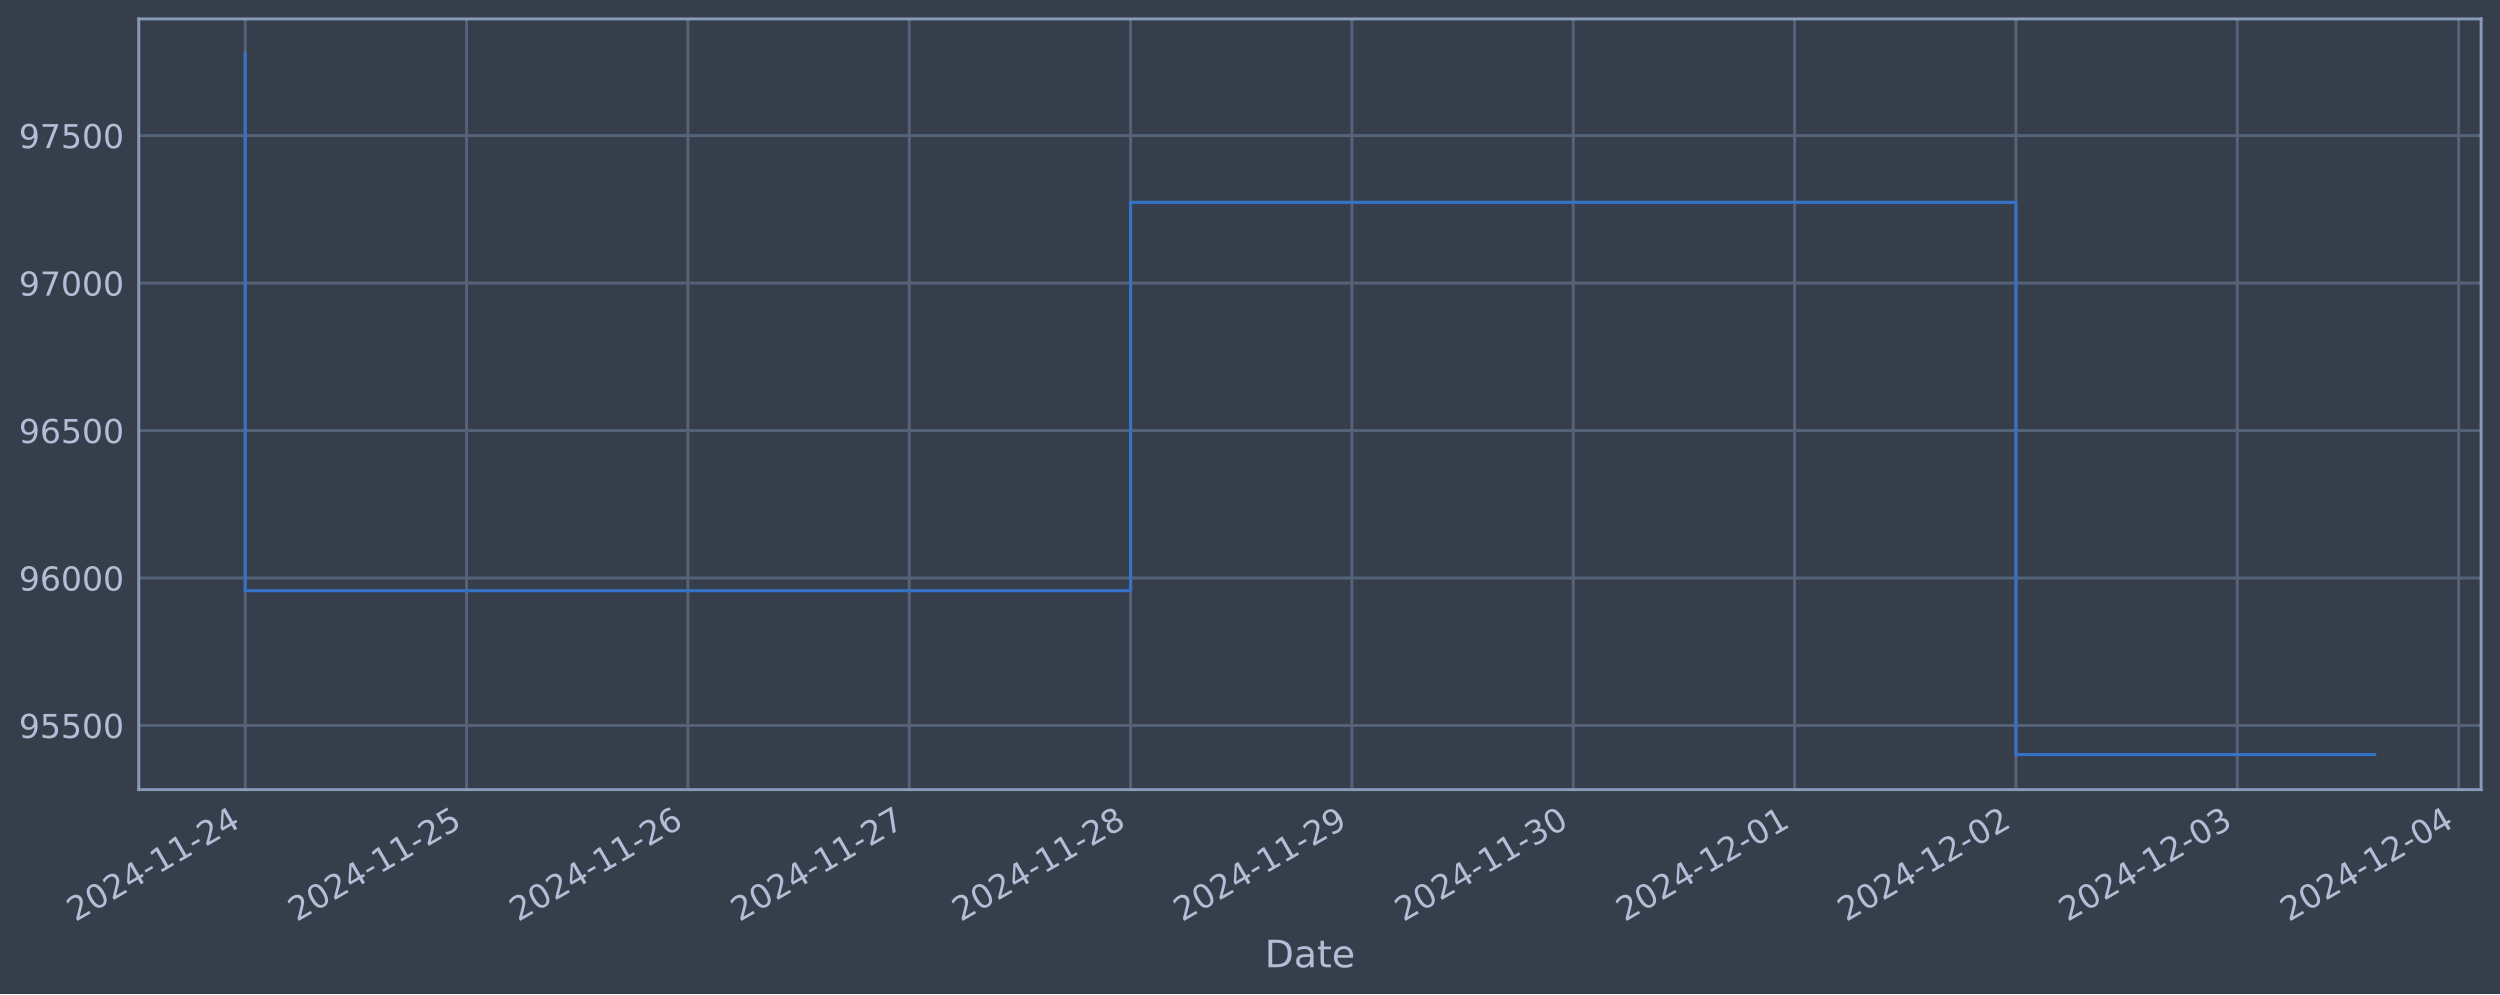
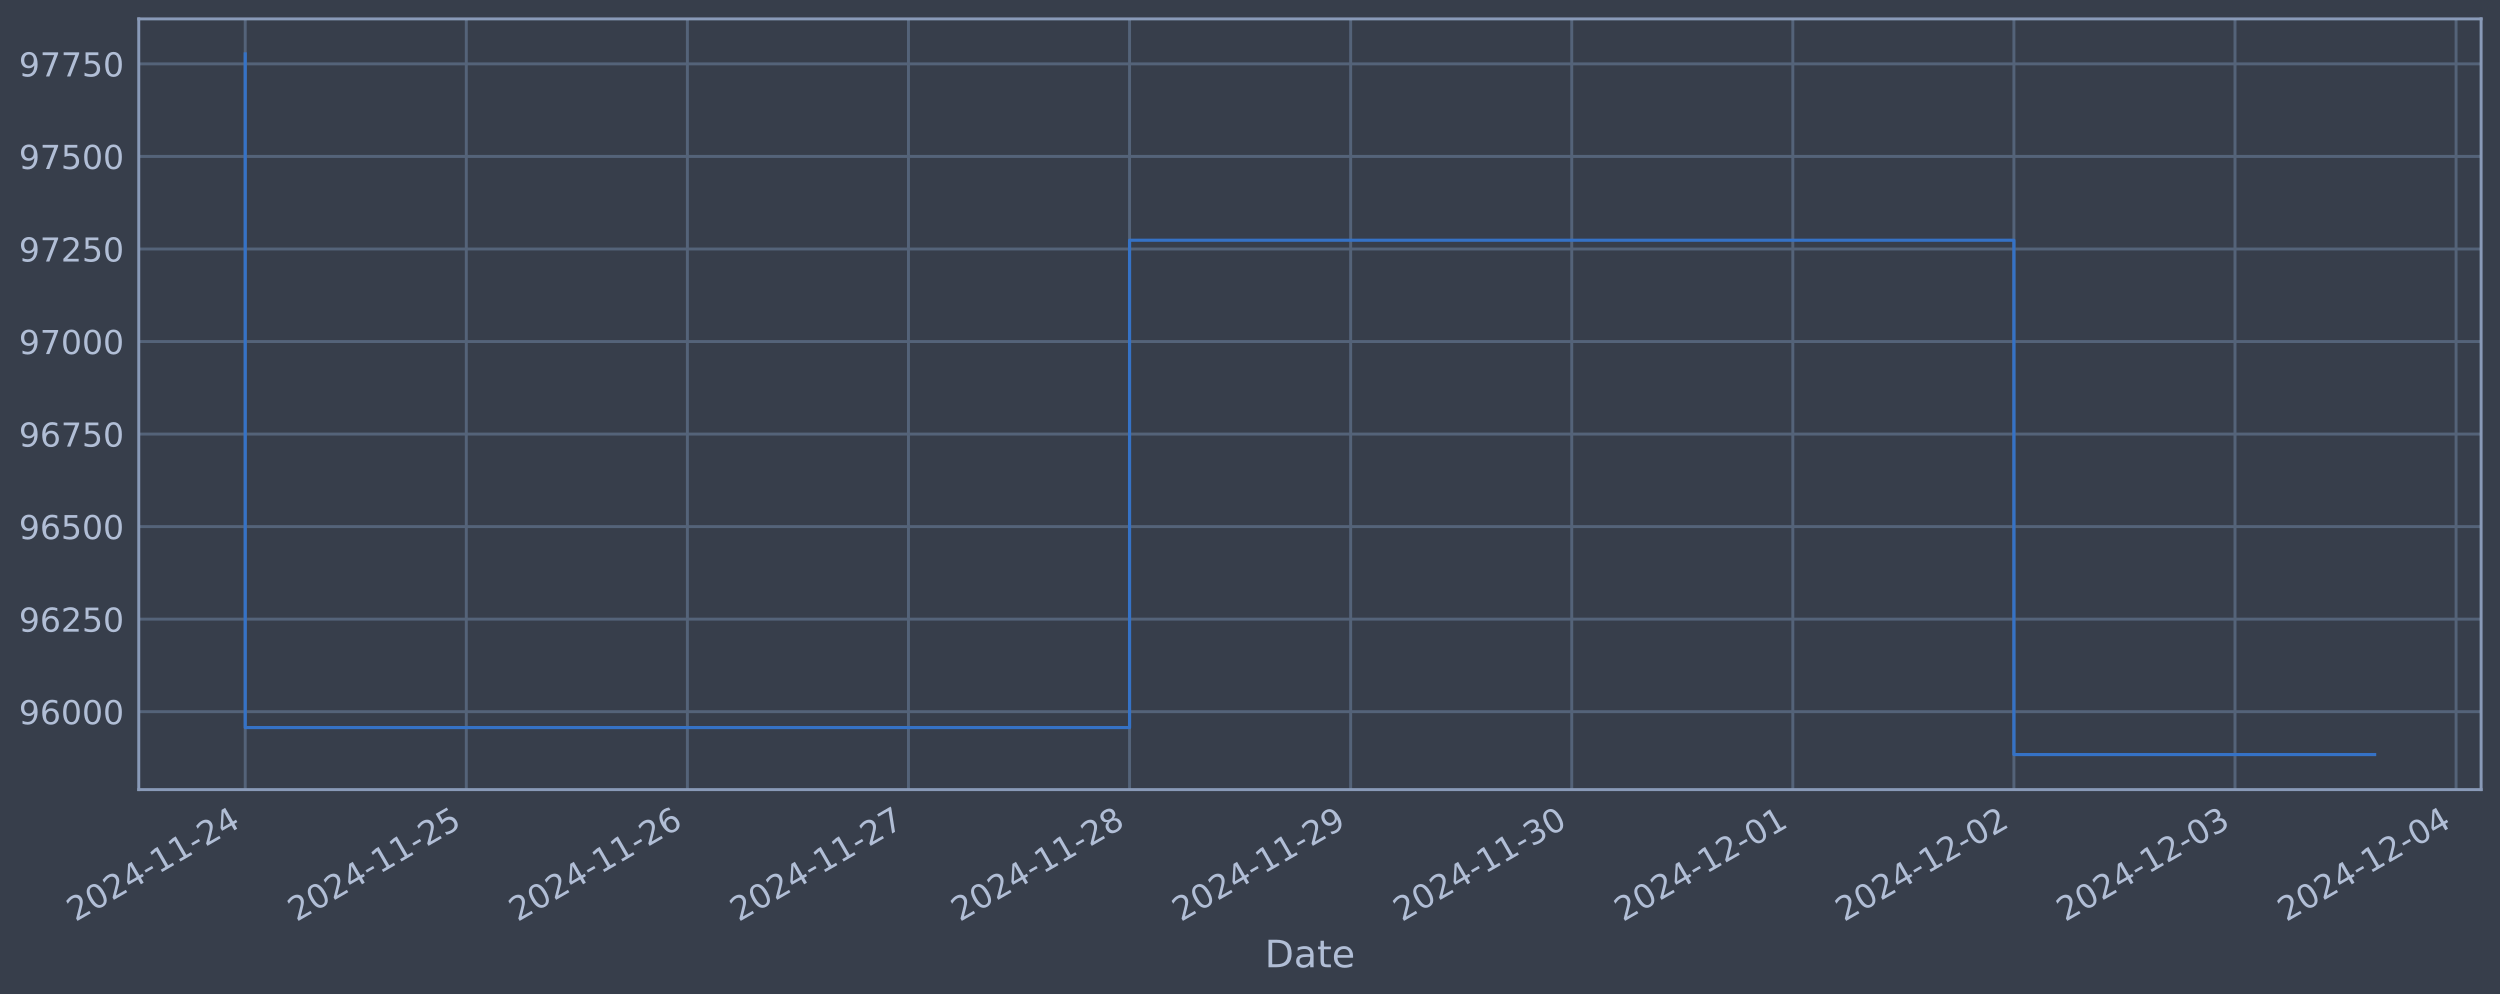
<svg xmlns="http://www.w3.org/2000/svg" xmlns:xlink="http://www.w3.org/1999/xlink" width="952.884pt" height="378.87pt" viewBox="0 0 952.884 378.87" version="1.1">
  <defs>
    <style type="text/css">*{stroke-linejoin: round; stroke-linecap: butt}</style>
  </defs>
  <g id="figure_1">
    <g id="patch_1">
      <path d="M 0 378.87  L 952.884 378.87  L 952.884 0  L 0 0  z " style="fill: #373e4b" />
    </g>
    <g id="axes_1">
      <g id="patch_2">
        <path d="M 52.884 300.96  L 945.684 300.96  L 945.684 7.2  L 52.884 7.2  z " style="fill: #373e4b" />
      </g>
      <g id="matplotlib.axis_1">
        <g id="xtick_1">
          <g id="line2d_1">
-             <path d="M 93.466 300.96  L 93.466 7.2  " clip-path="url(#p483b6a787b)" style="fill: none; stroke: #546379; stroke-width: 1.12; stroke-linecap: square" />
+             <path d="M 93.466 300.96  L 93.466 7.2  " clip-path="url(#pfca131fae3)" style="fill: none; stroke: #546379; stroke-width: 1.12; stroke-linecap: square" />
          </g>
          <g id="line2d_2" />
          <g id="text_1">
            <g style="fill: #b1bed6" transform="translate(28.74006 351.4642) rotate(-30) scale(0.126 -0.126)">
              <defs>
                <path id="DejaVuSans-32" d="M 1228 531  L 3431 531  L 3431 0  L 469 0  L 469 531  Q 828 903 1448 1529  Q 2069 2156 2228 2338  Q 2531 2678 2651 2914  Q 2772 3150 2772 3378  Q 2772 3750 2511 3984  Q 2250 4219 1831 4219  Q 1534 4219 1204 4116  Q 875 4013 500 3803  L 500 4441  Q 881 4594 1212 4672  Q 1544 4750 1819 4750  Q 2544 4750 2975 4387  Q 3406 4025 3406 3419  Q 3406 3131 3298 2873  Q 3191 2616 2906 2266  Q 2828 2175 2409 1742  Q 1991 1309 1228 531  z " transform="scale(0.015625)" />
                <path id="DejaVuSans-30" d="M 2034 4250  Q 1547 4250 1301 3770  Q 1056 3291 1056 2328  Q 1056 1369 1301 889  Q 1547 409 2034 409  Q 2525 409 2770 889  Q 3016 1369 3016 2328  Q 3016 3291 2770 3770  Q 2525 4250 2034 4250  z M 2034 4750  Q 2819 4750 3233 4129  Q 3647 3509 3647 2328  Q 3647 1150 3233 529  Q 2819 -91 2034 -91  Q 1250 -91 836 529  Q 422 1150 422 2328  Q 422 3509 836 4129  Q 1250 4750 2034 4750  z " transform="scale(0.015625)" />
                <path id="DejaVuSans-34" d="M 2419 4116  L 825 1625  L 2419 1625  L 2419 4116  z M 2253 4666  L 3047 4666  L 3047 1625  L 3713 1625  L 3713 1100  L 3047 1100  L 3047 0  L 2419 0  L 2419 1100  L 313 1100  L 313 1709  L 2253 4666  z " transform="scale(0.015625)" />
                <path id="DejaVuSans-2d" d="M 313 2009  L 1997 2009  L 1997 1497  L 313 1497  L 313 2009  z " transform="scale(0.015625)" />
                <path id="DejaVuSans-31" d="M 794 531  L 1825 531  L 1825 4091  L 703 3866  L 703 4441  L 1819 4666  L 2450 4666  L 2450 531  L 3481 531  L 3481 0  L 794 0  L 794 531  z " transform="scale(0.015625)" />
              </defs>
              <use xlink:href="#DejaVuSans-32" />
              <use xlink:href="#DejaVuSans-30" x="63.623" />
              <use xlink:href="#DejaVuSans-32" x="127.246" />
              <use xlink:href="#DejaVuSans-34" x="190.869" />
              <use xlink:href="#DejaVuSans-2d" x="254.492" />
              <use xlink:href="#DejaVuSans-31" x="290.576" />
              <use xlink:href="#DejaVuSans-31" x="354.199" />
              <use xlink:href="#DejaVuSans-2d" x="417.822" />
              <use xlink:href="#DejaVuSans-32" x="453.906" />
              <use xlink:href="#DejaVuSans-34" x="517.529" />
            </g>
          </g>
        </g>
        <g id="xtick_2">
          <g id="line2d_3">
-             <path d="M 177.831 300.96  L 177.831 7.2  " clip-path="url(#p483b6a787b)" style="fill: none; stroke: #546379; stroke-width: 1.12; stroke-linecap: square" />
+             <path d="M 177.733 300.96  L 177.733 7.2  " clip-path="url(#pfca131fae3)" style="fill: none; stroke: #546379; stroke-width: 1.12; stroke-linecap: square" />
          </g>
          <g id="line2d_4" />
          <g id="text_2">
-             <g style="fill: #b1bed6" transform="translate(113.1054 351.4642) rotate(-30) scale(0.126 -0.126)">
+             <g style="fill: #b1bed6" transform="translate(113.0076 351.4642) rotate(-30) scale(0.126 -0.126)">
              <defs>
                <path id="DejaVuSans-35" d="M 691 4666  L 3169 4666  L 3169 4134  L 1269 4134  L 1269 2991  Q 1406 3038 1543 3061  Q 1681 3084 1819 3084  Q 2600 3084 3056 2656  Q 3513 2228 3513 1497  Q 3513 744 3044 326  Q 2575 -91 1722 -91  Q 1428 -91 1123 -41  Q 819 9 494 109  L 494 744  Q 775 591 1075 516  Q 1375 441 1709 441  Q 2250 441 2565 725  Q 2881 1009 2881 1497  Q 2881 1984 2565 2268  Q 2250 2553 1709 2553  Q 1456 2553 1204 2497  Q 953 2441 691 2322  L 691 4666  z " transform="scale(0.015625)" />
              </defs>
              <use xlink:href="#DejaVuSans-32" />
              <use xlink:href="#DejaVuSans-30" x="63.623" />
              <use xlink:href="#DejaVuSans-32" x="127.246" />
              <use xlink:href="#DejaVuSans-34" x="190.869" />
              <use xlink:href="#DejaVuSans-2d" x="254.492" />
              <use xlink:href="#DejaVuSans-31" x="290.576" />
              <use xlink:href="#DejaVuSans-31" x="354.199" />
              <use xlink:href="#DejaVuSans-2d" x="417.822" />
              <use xlink:href="#DejaVuSans-32" x="453.906" />
              <use xlink:href="#DejaVuSans-35" x="517.529" />
            </g>
          </g>
        </g>
        <g id="xtick_3">
          <g id="line2d_5">
-             <path d="M 262.196 300.96  L 262.196 7.2  " clip-path="url(#p483b6a787b)" style="fill: none; stroke: #546379; stroke-width: 1.12; stroke-linecap: square" />
+             <path d="M 262.001 300.96  L 262.001 7.2  " clip-path="url(#pfca131fae3)" style="fill: none; stroke: #546379; stroke-width: 1.12; stroke-linecap: square" />
          </g>
          <g id="line2d_6" />
          <g id="text_3">
-             <g style="fill: #b1bed6" transform="translate(197.4707 351.4642) rotate(-30) scale(0.126 -0.126)">
+             <g style="fill: #b1bed6" transform="translate(197.2752 351.4642) rotate(-30) scale(0.126 -0.126)">
              <defs>
                <path id="DejaVuSans-36" d="M 2113 2584  Q 1688 2584 1439 2293  Q 1191 2003 1191 1497  Q 1191 994 1439 701  Q 1688 409 2113 409  Q 2538 409 2786 701  Q 3034 994 3034 1497  Q 3034 2003 2786 2293  Q 2538 2584 2113 2584  z M 3366 4563  L 3366 3988  Q 3128 4100 2886 4159  Q 2644 4219 2406 4219  Q 1781 4219 1451 3797  Q 1122 3375 1075 2522  Q 1259 2794 1537 2939  Q 1816 3084 2150 3084  Q 2853 3084 3261 2657  Q 3669 2231 3669 1497  Q 3669 778 3244 343  Q 2819 -91 2113 -91  Q 1303 -91 875 529  Q 447 1150 447 2328  Q 447 3434 972 4092  Q 1497 4750 2381 4750  Q 2619 4750 2861 4703  Q 3103 4656 3366 4563  z " transform="scale(0.015625)" />
              </defs>
              <use xlink:href="#DejaVuSans-32" />
              <use xlink:href="#DejaVuSans-30" x="63.623" />
              <use xlink:href="#DejaVuSans-32" x="127.246" />
              <use xlink:href="#DejaVuSans-34" x="190.869" />
              <use xlink:href="#DejaVuSans-2d" x="254.492" />
              <use xlink:href="#DejaVuSans-31" x="290.576" />
              <use xlink:href="#DejaVuSans-31" x="354.199" />
              <use xlink:href="#DejaVuSans-2d" x="417.822" />
              <use xlink:href="#DejaVuSans-32" x="453.906" />
              <use xlink:href="#DejaVuSans-36" x="517.529" />
            </g>
          </g>
        </g>
        <g id="xtick_4">
          <g id="line2d_7">
-             <path d="M 346.562 300.96  L 346.562 7.2  " clip-path="url(#p483b6a787b)" style="fill: none; stroke: #546379; stroke-width: 1.12; stroke-linecap: square" />
+             <path d="M 346.268 300.96  L 346.268 7.2  " clip-path="url(#pfca131fae3)" style="fill: none; stroke: #546379; stroke-width: 1.12; stroke-linecap: square" />
          </g>
          <g id="line2d_8" />
          <g id="text_4">
-             <g style="fill: #b1bed6" transform="translate(281.836 351.4642) rotate(-30) scale(0.126 -0.126)">
+             <g style="fill: #b1bed6" transform="translate(281.5428 351.4642) rotate(-30) scale(0.126 -0.126)">
              <defs>
                <path id="DejaVuSans-37" d="M 525 4666  L 3525 4666  L 3525 4397  L 1831 0  L 1172 0  L 2766 4134  L 525 4134  L 525 4666  z " transform="scale(0.015625)" />
              </defs>
              <use xlink:href="#DejaVuSans-32" />
              <use xlink:href="#DejaVuSans-30" x="63.623" />
              <use xlink:href="#DejaVuSans-32" x="127.246" />
              <use xlink:href="#DejaVuSans-34" x="190.869" />
              <use xlink:href="#DejaVuSans-2d" x="254.492" />
              <use xlink:href="#DejaVuSans-31" x="290.576" />
              <use xlink:href="#DejaVuSans-31" x="354.199" />
              <use xlink:href="#DejaVuSans-2d" x="417.822" />
              <use xlink:href="#DejaVuSans-32" x="453.906" />
              <use xlink:href="#DejaVuSans-37" x="517.529" />
            </g>
          </g>
        </g>
        <g id="xtick_5">
          <g id="line2d_9">
-             <path d="M 430.927 300.96  L 430.927 7.2  " clip-path="url(#p483b6a787b)" style="fill: none; stroke: #546379; stroke-width: 1.12; stroke-linecap: square" />
+             <path d="M 430.536 300.96  L 430.536 7.2  " clip-path="url(#pfca131fae3)" style="fill: none; stroke: #546379; stroke-width: 1.12; stroke-linecap: square" />
          </g>
          <g id="line2d_10" />
          <g id="text_5">
-             <g style="fill: #b1bed6" transform="translate(366.2013 351.4642) rotate(-30) scale(0.126 -0.126)">
+             <g style="fill: #b1bed6" transform="translate(365.8104 351.4642) rotate(-30) scale(0.126 -0.126)">
              <defs>
                <path id="DejaVuSans-38" d="M 2034 2216  Q 1584 2216 1326 1975  Q 1069 1734 1069 1313  Q 1069 891 1326 650  Q 1584 409 2034 409  Q 2484 409 2743 651  Q 3003 894 3003 1313  Q 3003 1734 2745 1975  Q 2488 2216 2034 2216  z M 1403 2484  Q 997 2584 770 2862  Q 544 3141 544 3541  Q 544 4100 942 4425  Q 1341 4750 2034 4750  Q 2731 4750 3128 4425  Q 3525 4100 3525 3541  Q 3525 3141 3298 2862  Q 3072 2584 2669 2484  Q 3125 2378 3379 2068  Q 3634 1759 3634 1313  Q 3634 634 3220 271  Q 2806 -91 2034 -91  Q 1263 -91 848 271  Q 434 634 434 1313  Q 434 1759 690 2068  Q 947 2378 1403 2484  z M 1172 3481  Q 1172 3119 1398 2916  Q 1625 2713 2034 2713  Q 2441 2713 2670 2916  Q 2900 3119 2900 3481  Q 2900 3844 2670 4047  Q 2441 4250 2034 4250  Q 1625 4250 1398 4047  Q 1172 3844 1172 3481  z " transform="scale(0.015625)" />
              </defs>
              <use xlink:href="#DejaVuSans-32" />
              <use xlink:href="#DejaVuSans-30" x="63.623" />
              <use xlink:href="#DejaVuSans-32" x="127.246" />
              <use xlink:href="#DejaVuSans-34" x="190.869" />
              <use xlink:href="#DejaVuSans-2d" x="254.492" />
              <use xlink:href="#DejaVuSans-31" x="290.576" />
              <use xlink:href="#DejaVuSans-31" x="354.199" />
              <use xlink:href="#DejaVuSans-2d" x="417.822" />
              <use xlink:href="#DejaVuSans-32" x="453.906" />
              <use xlink:href="#DejaVuSans-38" x="517.529" />
            </g>
          </g>
        </g>
        <g id="xtick_6">
          <g id="line2d_11">
-             <path d="M 515.292 300.96  L 515.292 7.2  " clip-path="url(#p483b6a787b)" style="fill: none; stroke: #546379; stroke-width: 1.12; stroke-linecap: square" />
+             <path d="M 514.804 300.96  L 514.804 7.2  " clip-path="url(#pfca131fae3)" style="fill: none; stroke: #546379; stroke-width: 1.12; stroke-linecap: square" />
          </g>
          <g id="line2d_12" />
          <g id="text_6">
-             <g style="fill: #b1bed6" transform="translate(450.5667 351.4642) rotate(-30) scale(0.126 -0.126)">
+             <g style="fill: #b1bed6" transform="translate(450.078 351.4642) rotate(-30) scale(0.126 -0.126)">
              <defs>
                <path id="DejaVuSans-39" d="M 703 97  L 703 672  Q 941 559 1184 500  Q 1428 441 1663 441  Q 2288 441 2617 861  Q 2947 1281 2994 2138  Q 2813 1869 2534 1725  Q 2256 1581 1919 1581  Q 1219 1581 811 2004  Q 403 2428 403 3163  Q 403 3881 828 4315  Q 1253 4750 1959 4750  Q 2769 4750 3195 4129  Q 3622 3509 3622 2328  Q 3622 1225 3098 567  Q 2575 -91 1691 -91  Q 1453 -91 1209 -44  Q 966 3 703 97  z M 1959 2075  Q 2384 2075 2632 2365  Q 2881 2656 2881 3163  Q 2881 3666 2632 3958  Q 2384 4250 1959 4250  Q 1534 4250 1286 3958  Q 1038 3666 1038 3163  Q 1038 2656 1286 2365  Q 1534 2075 1959 2075  z " transform="scale(0.015625)" />
              </defs>
              <use xlink:href="#DejaVuSans-32" />
              <use xlink:href="#DejaVuSans-30" x="63.623" />
              <use xlink:href="#DejaVuSans-32" x="127.246" />
              <use xlink:href="#DejaVuSans-34" x="190.869" />
              <use xlink:href="#DejaVuSans-2d" x="254.492" />
              <use xlink:href="#DejaVuSans-31" x="290.576" />
              <use xlink:href="#DejaVuSans-31" x="354.199" />
              <use xlink:href="#DejaVuSans-2d" x="417.822" />
              <use xlink:href="#DejaVuSans-32" x="453.906" />
              <use xlink:href="#DejaVuSans-39" x="517.529" />
            </g>
          </g>
        </g>
        <g id="xtick_7">
          <g id="line2d_13">
-             <path d="M 599.657 300.96  L 599.657 7.2  " clip-path="url(#p483b6a787b)" style="fill: none; stroke: #546379; stroke-width: 1.12; stroke-linecap: square" />
+             <path d="M 599.071 300.96  L 599.071 7.2  " clip-path="url(#pfca131fae3)" style="fill: none; stroke: #546379; stroke-width: 1.12; stroke-linecap: square" />
          </g>
          <g id="line2d_14" />
          <g id="text_7">
-             <g style="fill: #b1bed6" transform="translate(534.932 351.4642) rotate(-30) scale(0.126 -0.126)">
+             <g style="fill: #b1bed6" transform="translate(534.3456 351.4642) rotate(-30) scale(0.126 -0.126)">
              <defs>
                <path id="DejaVuSans-33" d="M 2597 2516  Q 3050 2419 3304 2112  Q 3559 1806 3559 1356  Q 3559 666 3084 287  Q 2609 -91 1734 -91  Q 1441 -91 1130 -33  Q 819 25 488 141  L 488 750  Q 750 597 1062 519  Q 1375 441 1716 441  Q 2309 441 2620 675  Q 2931 909 2931 1356  Q 2931 1769 2642 2001  Q 2353 2234 1838 2234  L 1294 2234  L 1294 2753  L 1863 2753  Q 2328 2753 2575 2939  Q 2822 3125 2822 3475  Q 2822 3834 2567 4026  Q 2313 4219 1838 4219  Q 1578 4219 1281 4162  Q 984 4106 628 3988  L 628 4550  Q 988 4650 1302 4700  Q 1616 4750 1894 4750  Q 2613 4750 3031 4423  Q 3450 4097 3450 3541  Q 3450 3153 3228 2886  Q 3006 2619 2597 2516  z " transform="scale(0.015625)" />
              </defs>
              <use xlink:href="#DejaVuSans-32" />
              <use xlink:href="#DejaVuSans-30" x="63.623" />
              <use xlink:href="#DejaVuSans-32" x="127.246" />
              <use xlink:href="#DejaVuSans-34" x="190.869" />
              <use xlink:href="#DejaVuSans-2d" x="254.492" />
              <use xlink:href="#DejaVuSans-31" x="290.576" />
              <use xlink:href="#DejaVuSans-31" x="354.199" />
              <use xlink:href="#DejaVuSans-2d" x="417.822" />
              <use xlink:href="#DejaVuSans-33" x="453.906" />
              <use xlink:href="#DejaVuSans-30" x="517.529" />
            </g>
          </g>
        </g>
        <g id="xtick_8">
          <g id="line2d_15">
-             <path d="M 684.023 300.96  L 684.023 7.2  " clip-path="url(#p483b6a787b)" style="fill: none; stroke: #546379; stroke-width: 1.12; stroke-linecap: square" />
+             <path d="M 683.339 300.96  L 683.339 7.2  " clip-path="url(#pfca131fae3)" style="fill: none; stroke: #546379; stroke-width: 1.12; stroke-linecap: square" />
          </g>
          <g id="line2d_16" />
          <g id="text_8">
-             <g style="fill: #b1bed6" transform="translate(619.2973 351.4642) rotate(-30) scale(0.126 -0.126)">
+             <g style="fill: #b1bed6" transform="translate(618.6132 351.4642) rotate(-30) scale(0.126 -0.126)">
              <use xlink:href="#DejaVuSans-32" />
              <use xlink:href="#DejaVuSans-30" x="63.623" />
              <use xlink:href="#DejaVuSans-32" x="127.246" />
              <use xlink:href="#DejaVuSans-34" x="190.869" />
              <use xlink:href="#DejaVuSans-2d" x="254.492" />
              <use xlink:href="#DejaVuSans-31" x="290.576" />
              <use xlink:href="#DejaVuSans-32" x="354.199" />
              <use xlink:href="#DejaVuSans-2d" x="417.822" />
              <use xlink:href="#DejaVuSans-30" x="453.906" />
              <use xlink:href="#DejaVuSans-31" x="517.529" />
            </g>
          </g>
        </g>
        <g id="xtick_9">
          <g id="line2d_17">
-             <path d="M 768.388 300.96  L 768.388 7.2  " clip-path="url(#p483b6a787b)" style="fill: none; stroke: #546379; stroke-width: 1.12; stroke-linecap: square" />
+             <path d="M 767.606 300.96  L 767.606 7.2  " clip-path="url(#pfca131fae3)" style="fill: none; stroke: #546379; stroke-width: 1.12; stroke-linecap: square" />
          </g>
          <g id="line2d_18" />
          <g id="text_9">
-             <g style="fill: #b1bed6" transform="translate(703.6626 351.4642) rotate(-30) scale(0.126 -0.126)">
+             <g style="fill: #b1bed6" transform="translate(702.8808 351.4642) rotate(-30) scale(0.126 -0.126)">
              <use xlink:href="#DejaVuSans-32" />
              <use xlink:href="#DejaVuSans-30" x="63.623" />
              <use xlink:href="#DejaVuSans-32" x="127.246" />
              <use xlink:href="#DejaVuSans-34" x="190.869" />
              <use xlink:href="#DejaVuSans-2d" x="254.492" />
              <use xlink:href="#DejaVuSans-31" x="290.576" />
              <use xlink:href="#DejaVuSans-32" x="354.199" />
              <use xlink:href="#DejaVuSans-2d" x="417.822" />
              <use xlink:href="#DejaVuSans-30" x="453.906" />
              <use xlink:href="#DejaVuSans-32" x="517.529" />
            </g>
          </g>
        </g>
        <g id="xtick_10">
          <g id="line2d_19">
-             <path d="M 852.753 300.96  L 852.753 7.2  " clip-path="url(#p483b6a787b)" style="fill: none; stroke: #546379; stroke-width: 1.12; stroke-linecap: square" />
+             <path d="M 851.874 300.96  L 851.874 7.2  " clip-path="url(#pfca131fae3)" style="fill: none; stroke: #546379; stroke-width: 1.12; stroke-linecap: square" />
          </g>
          <g id="line2d_20" />
          <g id="text_10">
-             <g style="fill: #b1bed6" transform="translate(788.0279 351.4642) rotate(-30) scale(0.126 -0.126)">
+             <g style="fill: #b1bed6" transform="translate(787.1484 351.4642) rotate(-30) scale(0.126 -0.126)">
              <use xlink:href="#DejaVuSans-32" />
              <use xlink:href="#DejaVuSans-30" x="63.623" />
              <use xlink:href="#DejaVuSans-32" x="127.246" />
              <use xlink:href="#DejaVuSans-34" x="190.869" />
              <use xlink:href="#DejaVuSans-2d" x="254.492" />
              <use xlink:href="#DejaVuSans-31" x="290.576" />
              <use xlink:href="#DejaVuSans-32" x="354.199" />
              <use xlink:href="#DejaVuSans-2d" x="417.822" />
              <use xlink:href="#DejaVuSans-30" x="453.906" />
              <use xlink:href="#DejaVuSans-33" x="517.529" />
            </g>
          </g>
        </g>
        <g id="xtick_11">
          <g id="line2d_21">
-             <path d="M 937.119 300.96  L 937.119 7.2  " clip-path="url(#p483b6a787b)" style="fill: none; stroke: #546379; stroke-width: 1.12; stroke-linecap: square" />
+             <path d="M 936.141 300.96  L 936.141 7.2  " clip-path="url(#pfca131fae3)" style="fill: none; stroke: #546379; stroke-width: 1.12; stroke-linecap: square" />
          </g>
          <g id="line2d_22" />
          <g id="text_11">
-             <g style="fill: #b1bed6" transform="translate(872.3933 351.4642) rotate(-30) scale(0.126 -0.126)">
+             <g style="fill: #b1bed6" transform="translate(871.416 351.4642) rotate(-30) scale(0.126 -0.126)">
              <use xlink:href="#DejaVuSans-32" />
              <use xlink:href="#DejaVuSans-30" x="63.623" />
              <use xlink:href="#DejaVuSans-32" x="127.246" />
              <use xlink:href="#DejaVuSans-34" x="190.869" />
              <use xlink:href="#DejaVuSans-2d" x="254.492" />
              <use xlink:href="#DejaVuSans-31" x="290.576" />
              <use xlink:href="#DejaVuSans-32" x="354.199" />
              <use xlink:href="#DejaVuSans-2d" x="417.822" />
              <use xlink:href="#DejaVuSans-30" x="453.906" />
              <use xlink:href="#DejaVuSans-34" x="517.529" />
            </g>
          </g>
        </g>
        <g id="text_12">
          <g style="fill: #b1bed6" transform="translate(482.0746 368.6753) scale(0.144 -0.144)">
            <defs>
              <path id="DejaVuSans-44" d="M 1259 4147  L 1259 519  L 2022 519  Q 2988 519 3436 956  Q 3884 1394 3884 2338  Q 3884 3275 3436 3711  Q 2988 4147 2022 4147  L 1259 4147  z M 628 4666  L 1925 4666  Q 3281 4666 3915 4102  Q 4550 3538 4550 2338  Q 4550 1131 3912 565  Q 3275 0 1925 0  L 628 0  L 628 4666  z " transform="scale(0.015625)" />
              <path id="DejaVuSans-61" d="M 2194 1759  Q 1497 1759 1228 1600  Q 959 1441 959 1056  Q 959 750 1161 570  Q 1363 391 1709 391  Q 2188 391 2477 730  Q 2766 1069 2766 1631  L 2766 1759  L 2194 1759  z M 3341 1997  L 3341 0  L 2766 0  L 2766 531  Q 2569 213 2275 61  Q 1981 -91 1556 -91  Q 1019 -91 701 211  Q 384 513 384 1019  Q 384 1609 779 1909  Q 1175 2209 1959 2209  L 2766 2209  L 2766 2266  Q 2766 2663 2505 2880  Q 2244 3097 1772 3097  Q 1472 3097 1187 3025  Q 903 2953 641 2809  L 641 3341  Q 956 3463 1253 3523  Q 1550 3584 1831 3584  Q 2591 3584 2966 3190  Q 3341 2797 3341 1997  z " transform="scale(0.015625)" />
              <path id="DejaVuSans-74" d="M 1172 4494  L 1172 3500  L 2356 3500  L 2356 3053  L 1172 3053  L 1172 1153  Q 1172 725 1289 603  Q 1406 481 1766 481  L 2356 481  L 2356 0  L 1766 0  Q 1100 0 847 248  Q 594 497 594 1153  L 594 3053  L 172 3053  L 172 3500  L 594 3500  L 594 4494  L 1172 4494  z " transform="scale(0.015625)" />
              <path id="DejaVuSans-65" d="M 3597 1894  L 3597 1613  L 953 1613  Q 991 1019 1311 708  Q 1631 397 2203 397  Q 2534 397 2845 478  Q 3156 559 3463 722  L 3463 178  Q 3153 47 2828 -22  Q 2503 -91 2169 -91  Q 1331 -91 842 396  Q 353 884 353 1716  Q 353 2575 817 3079  Q 1281 3584 2069 3584  Q 2775 3584 3186 3129  Q 3597 2675 3597 1894  z M 3022 2063  Q 3016 2534 2758 2815  Q 2500 3097 2075 3097  Q 1594 3097 1305 2825  Q 1016 2553 972 2059  L 3022 2063  z " transform="scale(0.015625)" />
            </defs>
            <use xlink:href="#DejaVuSans-44" />
            <use xlink:href="#DejaVuSans-61" x="77.002" />
            <use xlink:href="#DejaVuSans-74" x="138.281" />
            <use xlink:href="#DejaVuSans-65" x="177.49" />
          </g>
        </g>
      </g>
      <g id="matplotlib.axis_2">
        <g id="ytick_1">
          <g id="line2d_23">
-             <path d="M 52.884 276.506  L 945.684 276.506  " clip-path="url(#p483b6a787b)" style="fill: none; stroke: #546379; stroke-width: 1.12; stroke-linecap: square" />
+             <path d="M 52.884 271.256  L 945.684 271.256  " clip-path="url(#pfca131fae3)" style="fill: none; stroke: #546379; stroke-width: 1.12; stroke-linecap: square" />
          </g>
          <g id="line2d_24" />
          <g id="text_13">
-             <g style="fill: #b1bed6" transform="translate(7.2 281.2935) scale(0.126 -0.126)">
-               <use xlink:href="#DejaVuSans-39" />
-               <use xlink:href="#DejaVuSans-35" x="63.623" />
-               <use xlink:href="#DejaVuSans-35" x="127.246" />
-               <use xlink:href="#DejaVuSans-30" x="190.869" />
-               <use xlink:href="#DejaVuSans-30" x="254.492" />
-             </g>
-           </g>
-         </g>
-         <g id="ytick_2">
-           <g id="line2d_25">
-             <path d="M 52.884 220.301  L 945.684 220.301  " clip-path="url(#p483b6a787b)" style="fill: none; stroke: #546379; stroke-width: 1.12; stroke-linecap: square" />
-           </g>
-           <g id="line2d_26" />
-           <g id="text_14">
-             <g style="fill: #b1bed6" transform="translate(7.2 225.0878) scale(0.126 -0.126)">
+             <g style="fill: #b1bed6" transform="translate(7.2 276.0431) scale(0.126 -0.126)">
              <use xlink:href="#DejaVuSans-39" />
              <use xlink:href="#DejaVuSans-36" x="63.623" />
              <use xlink:href="#DejaVuSans-30" x="127.246" />
              <use xlink:href="#DejaVuSans-30" x="190.869" />
              <use xlink:href="#DejaVuSans-30" x="254.492" />
            </g>
          </g>
        </g>
+         <g id="ytick_2">
+           <g id="line2d_25">
+             <path d="M 52.884 235.984  L 945.684 235.984  " clip-path="url(#pfca131fae3)" style="fill: none; stroke: #546379; stroke-width: 1.12; stroke-linecap: square" />
+           </g>
+           <g id="line2d_26" />
+           <g id="text_14">
+             <g style="fill: #b1bed6" transform="translate(7.2 240.7713) scale(0.126 -0.126)">
+               <use xlink:href="#DejaVuSans-39" />
+               <use xlink:href="#DejaVuSans-36" x="63.623" />
+               <use xlink:href="#DejaVuSans-32" x="127.246" />
+               <use xlink:href="#DejaVuSans-35" x="190.869" />
+               <use xlink:href="#DejaVuSans-30" x="254.492" />
+             </g>
+           </g>
+         </g>
        <g id="ytick_3">
          <g id="line2d_27">
-             <path d="M 52.884 164.095  L 945.684 164.095  " clip-path="url(#p483b6a787b)" style="fill: none; stroke: #546379; stroke-width: 1.12; stroke-linecap: square" />
+             <path d="M 52.884 200.713  L 945.684 200.713  " clip-path="url(#pfca131fae3)" style="fill: none; stroke: #546379; stroke-width: 1.12; stroke-linecap: square" />
          </g>
          <g id="line2d_28" />
          <g id="text_15">
-             <g style="fill: #b1bed6" transform="translate(7.2 168.8822) scale(0.126 -0.126)">
+             <g style="fill: #b1bed6" transform="translate(7.2 205.4996) scale(0.126 -0.126)">
              <use xlink:href="#DejaVuSans-39" />
              <use xlink:href="#DejaVuSans-36" x="63.623" />
              <use xlink:href="#DejaVuSans-35" x="127.246" />
              <use xlink:href="#DejaVuSans-30" x="190.869" />
              <use xlink:href="#DejaVuSans-30" x="254.492" />
            </g>
          </g>
        </g>
        <g id="ytick_4">
          <g id="line2d_29">
-             <path d="M 52.884 107.89  L 945.684 107.89  " clip-path="url(#p483b6a787b)" style="fill: none; stroke: #546379; stroke-width: 1.12; stroke-linecap: square" />
+             <path d="M 52.884 165.441  L 945.684 165.441  " clip-path="url(#pfca131fae3)" style="fill: none; stroke: #546379; stroke-width: 1.12; stroke-linecap: square" />
          </g>
          <g id="line2d_30" />
          <g id="text_16">
-             <g style="fill: #b1bed6" transform="translate(7.2 112.6766) scale(0.126 -0.126)">
+             <g style="fill: #b1bed6" transform="translate(7.2 170.2278) scale(0.126 -0.126)">
+               <use xlink:href="#DejaVuSans-39" />
+               <use xlink:href="#DejaVuSans-36" x="63.623" />
+               <use xlink:href="#DejaVuSans-37" x="127.246" />
+               <use xlink:href="#DejaVuSans-35" x="190.869" />
+               <use xlink:href="#DejaVuSans-30" x="254.492" />
+             </g>
+           </g>
+         </g>
+         <g id="ytick_5">
+           <g id="line2d_31">
+             <path d="M 52.884 130.169  L 945.684 130.169  " clip-path="url(#pfca131fae3)" style="fill: none; stroke: #546379; stroke-width: 1.12; stroke-linecap: square" />
+           </g>
+           <g id="line2d_32" />
+           <g id="text_17">
+             <g style="fill: #b1bed6" transform="translate(7.2 134.956) scale(0.126 -0.126)">
              <use xlink:href="#DejaVuSans-39" />
              <use xlink:href="#DejaVuSans-37" x="63.623" />
              <use xlink:href="#DejaVuSans-30" x="127.246" />
              <use xlink:href="#DejaVuSans-30" x="190.869" />
              <use xlink:href="#DejaVuSans-30" x="254.492" />
            </g>
          </g>
        </g>
-         <g id="ytick_5">
-           <g id="line2d_31">
-             <path d="M 52.884 51.684  L 945.684 51.684  " clip-path="url(#p483b6a787b)" style="fill: none; stroke: #546379; stroke-width: 1.12; stroke-linecap: square" />
-           </g>
-           <g id="line2d_32" />
-           <g id="text_17">
-             <g style="fill: #b1bed6" transform="translate(7.2 56.47092) scale(0.126 -0.126)">
+         <g id="ytick_6">
+           <g id="line2d_33">
+             <path d="M 52.884 94.897  L 945.684 94.897  " clip-path="url(#pfca131fae3)" style="fill: none; stroke: #546379; stroke-width: 1.12; stroke-linecap: square" />
+           </g>
+           <g id="line2d_34" />
+           <g id="text_18">
+             <g style="fill: #b1bed6" transform="translate(7.2 99.6842) scale(0.126 -0.126)">
+               <use xlink:href="#DejaVuSans-39" />
+               <use xlink:href="#DejaVuSans-37" x="63.623" />
+               <use xlink:href="#DejaVuSans-32" x="127.246" />
+               <use xlink:href="#DejaVuSans-35" x="190.869" />
+               <use xlink:href="#DejaVuSans-30" x="254.492" />
+             </g>
+           </g>
+         </g>
+         <g id="ytick_7">
+           <g id="line2d_35">
+             <path d="M 52.884 59.625  L 945.684 59.625  " clip-path="url(#pfca131fae3)" style="fill: none; stroke: #546379; stroke-width: 1.12; stroke-linecap: square" />
+           </g>
+           <g id="line2d_36" />
+           <g id="text_19">
+             <g style="fill: #b1bed6" transform="translate(7.2 64.41242) scale(0.126 -0.126)">
              <use xlink:href="#DejaVuSans-39" />
              <use xlink:href="#DejaVuSans-37" x="63.623" />
              <use xlink:href="#DejaVuSans-35" x="127.246" />
              <use xlink:href="#DejaVuSans-30" x="190.869" />
              <use xlink:href="#DejaVuSans-30" x="254.492" />
            </g>
          </g>
        </g>
-       </g>
-       <g id="line2d_33">
-         <path d="M 93.466 20.553  L 93.466 225.136  L 430.927 225.136  L 430.927 77.132  L 768.388 77.132  L 768.388 287.607  L 905.102 287.607  " clip-path="url(#p483b6a787b)" style="fill: none; stroke: #3572c6; stroke-width: 1.2; stroke-linecap: square" />
+         <g id="ytick_8">
+           <g id="line2d_37">
+             <path d="M 52.884 24.354  L 945.684 24.354  " clip-path="url(#pfca131fae3)" style="fill: none; stroke: #546379; stroke-width: 1.12; stroke-linecap: square" />
+           </g>
+           <g id="line2d_38" />
+           <g id="text_20">
+             <g style="fill: #b1bed6" transform="translate(7.2 29.14063) scale(0.126 -0.126)">
+               <use xlink:href="#DejaVuSans-39" />
+               <use xlink:href="#DejaVuSans-37" x="63.623" />
+               <use xlink:href="#DejaVuSans-37" x="127.246" />
+               <use xlink:href="#DejaVuSans-35" x="190.869" />
+               <use xlink:href="#DejaVuSans-30" x="254.492" />
+             </g>
+           </g>
+         </g>
+       </g>
+       <g id="line2d_39">
+         <path d="M 93.466 20.553  L 93.466 277.324  L 430.536 277.324  L 430.536 91.565  L 767.606 91.565  L 767.606 287.607  L 905.102 287.607  " clip-path="url(#pfca131fae3)" style="fill: none; stroke: #3572c6; stroke-width: 1.2; stroke-linecap: square" />
      </g>
      <g id="patch_3">
        <path d="M 52.884 300.96  L 52.884 7.2  " style="fill: none; stroke: #899ab8; stroke-width: 1.12; stroke-linejoin: miter; stroke-linecap: square" />
      </g>
      <g id="patch_4">
        <path d="M 945.684 300.96  L 945.684 7.2  " style="fill: none; stroke: #899ab8; stroke-width: 1.12; stroke-linejoin: miter; stroke-linecap: square" />
      </g>
      <g id="patch_5">
        <path d="M 52.884 300.96  L 945.684 300.96  " style="fill: none; stroke: #899ab8; stroke-width: 1.12; stroke-linejoin: miter; stroke-linecap: square" />
      </g>
      <g id="patch_6">
        <path d="M 52.884 7.2  L 945.684 7.2  " style="fill: none; stroke: #899ab8; stroke-width: 1.12; stroke-linejoin: miter; stroke-linecap: square" />
      </g>
    </g>
  </g>
  <defs>
-     <clipPath id="p483b6a787b">
+     <clipPath id="pfca131fae3">
      <rect x="52.884" y="7.2" width="892.8" height="293.76" />
    </clipPath>
  </defs>
</svg>
